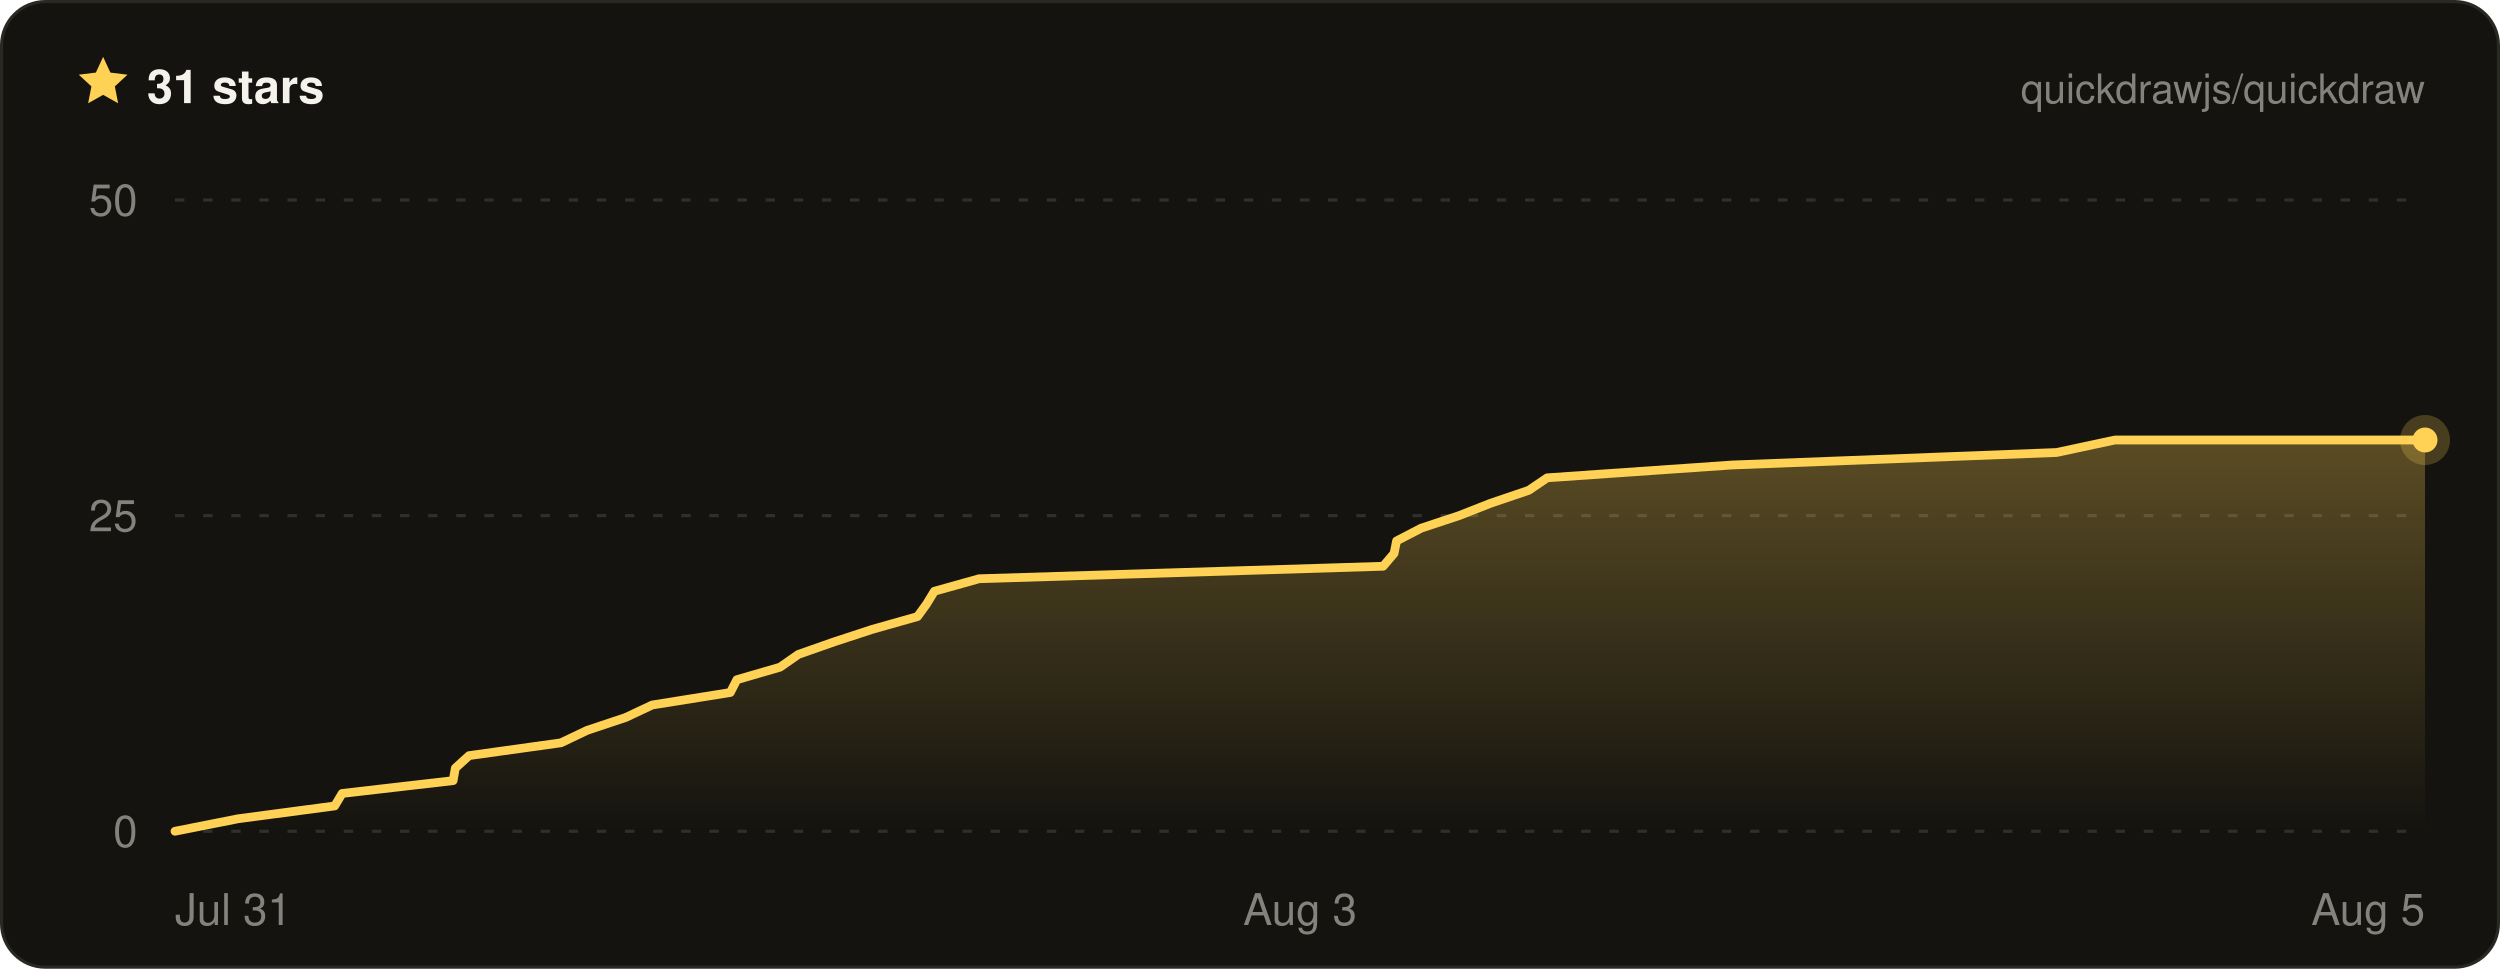
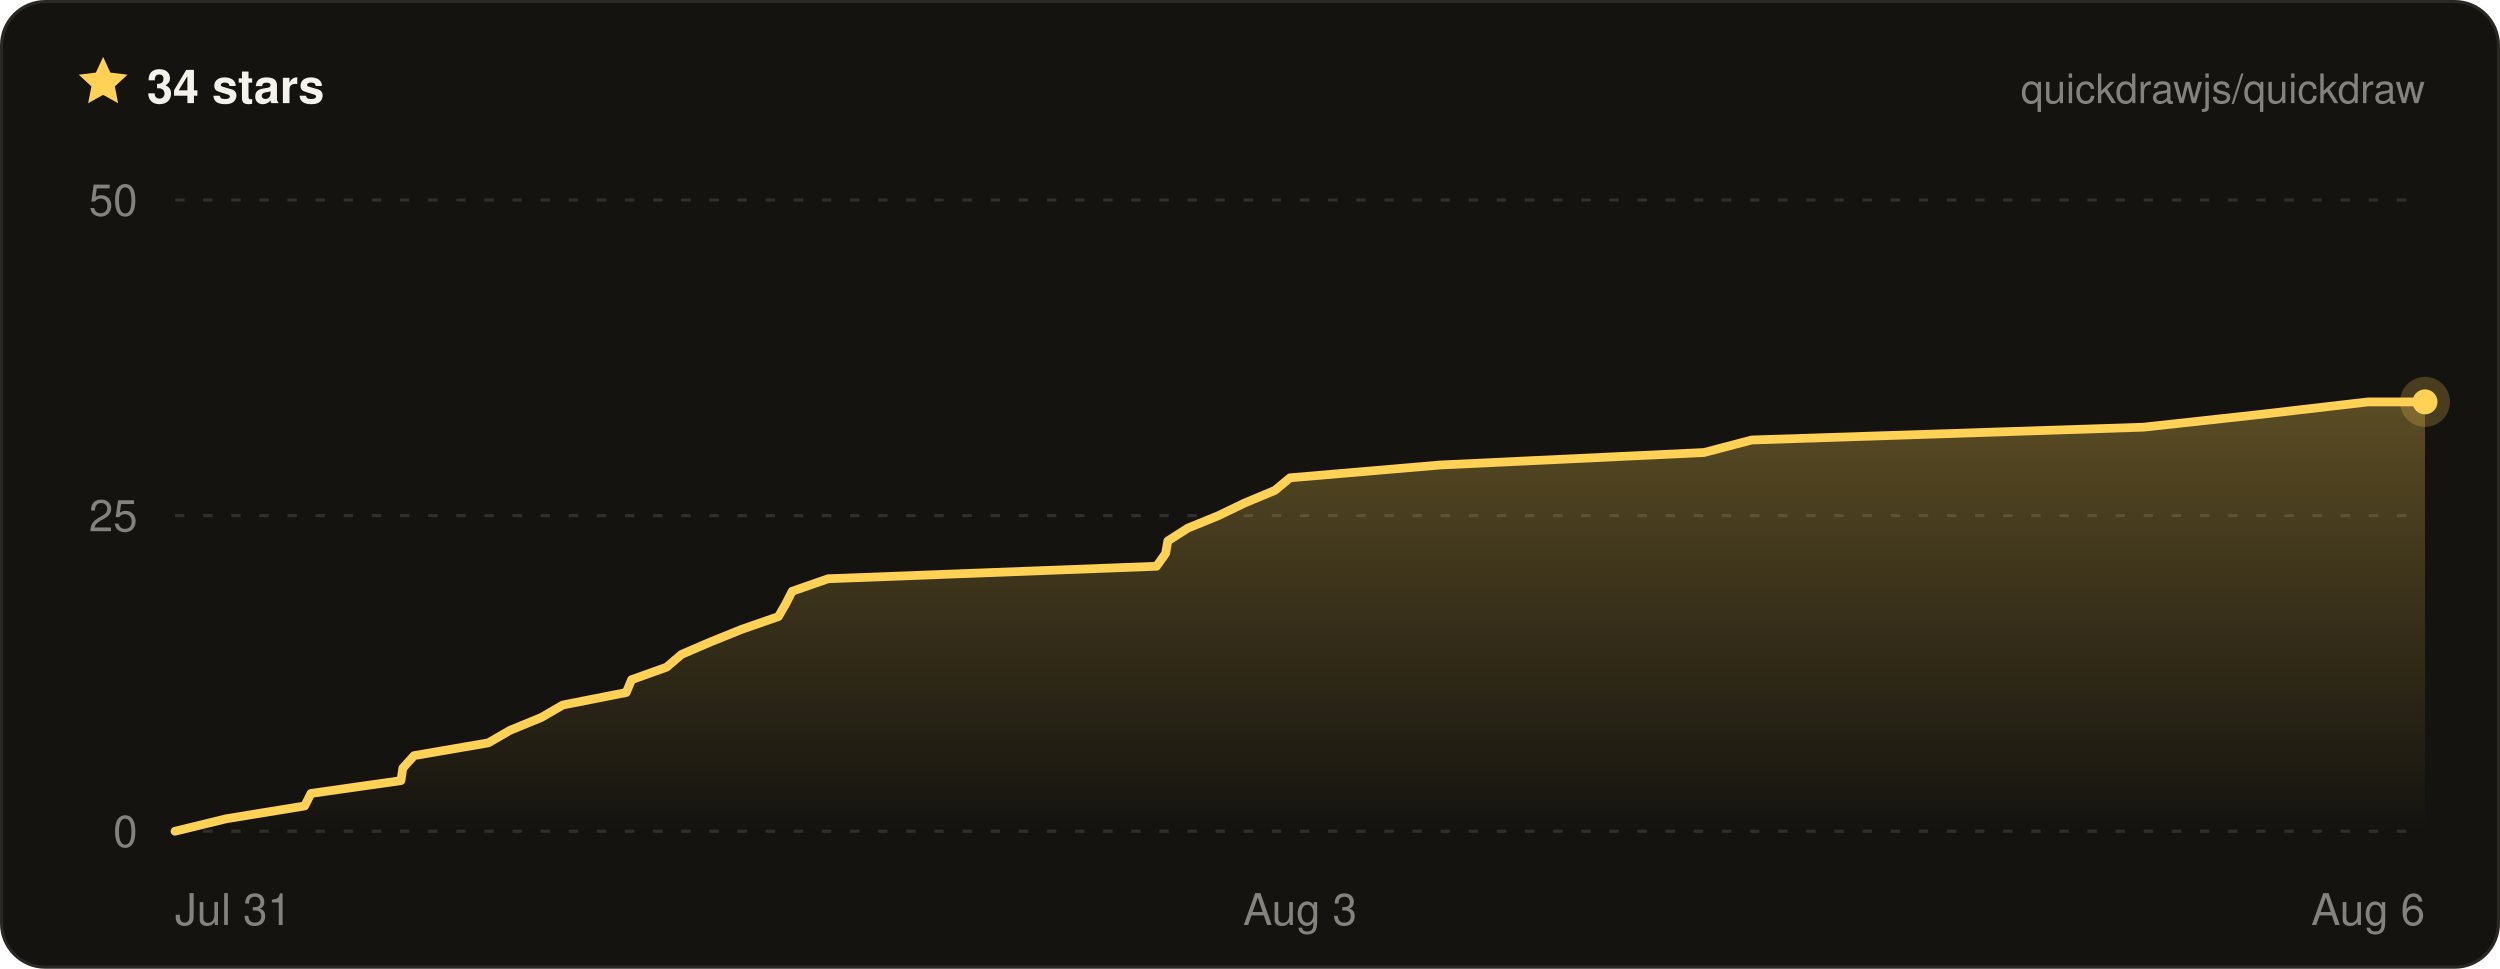
- <svg xmlns="http://www.w3.org/2000/svg" width="800" height="310" viewBox="0 0 800 310" font-family="ui-sans-serif, -apple-system, BlinkMacSystemFont, Segoe UI, Helvetica, Arial, sans-serif" role="img" aria-label="Quickdraw star history on GitHub — 31 stars">
+ <svg xmlns="http://www.w3.org/2000/svg" width="800" height="310" viewBox="0 0 800 310" font-family="ui-sans-serif, -apple-system, BlinkMacSystemFont, Segoe UI, Helvetica, Arial, sans-serif" role="img" aria-label="Quickdraw star history on GitHub — 34 stars">
  <defs>
    <linearGradient id="qd-star-fill" x1="0" y1="0" x2="0" y2="1">
      <stop offset="0%" stop-color="rgba(255, 209, 84, 0.3)" />
      <stop offset="100%" stop-color="rgba(255, 209, 84, 0)" />
    </linearGradient>
  </defs>
  <rect x="0.5" y="0.5" width="799" height="309" rx="14" fill="#14130f" stroke="#2a2822" />
  <g transform="translate(24 17) scale(0.75)">
    <path d="M12 1.6l3.1 6.7 7.3.9-5.4 5 1.4 7.2L12 17.8l-6.4 3.6L7 14.2 1.6 9.2l7.3-.9L12 1.6z" fill="#ffd154" />
  </g>
-   <text x="47" y="33" fill="#f4f2ea" font-size="15" font-weight="700">31 stars</text>
+   <text x="47" y="33" fill="#f4f2ea" font-size="15" font-weight="700">34 stars</text>
  <text x="776" y="33" fill="rgba(244, 242, 234, 0.5)" font-size="13" text-anchor="end">quickdrawjs/quickdraw</text>
  <line x1="56" x2="776" y1="266" y2="266" stroke="rgba(244, 242, 234, 0.13)" stroke-width="1" stroke-dasharray="3 6" />
  <line x1="56" x2="776" y1="165" y2="165" stroke="rgba(244, 242, 234, 0.13)" stroke-width="1" stroke-dasharray="3 6" />
  <line x1="56" x2="776" y1="64" y2="64" stroke="rgba(244, 242, 234, 0.13)" stroke-width="1" stroke-dasharray="3 6" />
-   <path d="M56 266 L76.2 262 L107.1 257.9 L109.5 253.9 L145 249.8 L145.7 245.8 L150.1 241.8 L179.5 237.7 L187.9 233.7 L200.2 229.6 L208.7 225.6 L233.7 221.6 L235.8 217.5 L249.6 213.5 L255.5 209.4 L266.9 205.4 L279.1 201.4 L293.6 197.3 L296.5 193.3 L299 189.2 L313.3 185.2 L442.6 181.2 L446.1 177.1 L446.9 173.1 L454.8 169 L466.9 165 L477.1 161 L489.2 156.9 L495.1 152.9 L554.2 148.8 L658.1 144.8 L676.8 140.8 L776 140.8 L776 266 L56 266 Z" fill="url(#qd-star-fill)" />
-   <path d="M56 266 L76.2 262 L107.1 257.9 L109.5 253.9 L145 249.8 L145.7 245.8 L150.1 241.8 L179.5 237.7 L187.9 233.7 L200.2 229.6 L208.7 225.6 L233.7 221.6 L235.8 217.5 L249.6 213.5 L255.5 209.4 L266.9 205.4 L279.1 201.4 L293.6 197.3 L296.5 193.3 L299 189.2 L313.3 185.2 L442.6 181.2 L446.1 177.1 L446.9 173.1 L454.8 169 L466.9 165 L477.1 161 L489.2 156.9 L495.1 152.9 L554.2 148.8 L658.1 144.8 L676.8 140.8 L776 140.8" fill="none" stroke="#ffd154" stroke-width="2.8" stroke-linejoin="round" stroke-linecap="round" />
-   <circle cx="776" cy="140.8" r="8" fill="#ffd154" opacity="0.22" />
-   <circle cx="776" cy="140.8" r="4" fill="#ffd154" />
+   <path d="M56 266 L72.4 262 L97.5 257.9 L99.5 253.9 L128.3 249.8 L128.9 245.8 L132.5 241.8 L156.3 237.7 L163.2 233.7 L173.2 229.6 L180.1 225.6 L200.4 221.6 L202.1 217.5 L213.3 213.5 L218.1 209.4 L227.4 205.4 L237.3 201.4 L249.1 197.3 L251.4 193.3 L253.5 189.2 L265 185.2 L370.1 181.2 L373 177.1 L373.7 173.1 L380.1 169 L389.9 165 L398.2 161 L408 156.9 L412.8 152.9 L460.8 148.8 L545.3 144.8 L560.5 140.8 L685.9 136.7 L722.5 132.7 L757.9 128.6 L776 128.6 L776 266 L56 266 Z" fill="url(#qd-star-fill)" />
+   <path d="M56 266 L72.4 262 L97.5 257.9 L99.5 253.9 L128.3 249.8 L128.9 245.8 L132.5 241.8 L156.3 237.7 L163.2 233.7 L173.2 229.6 L180.1 225.6 L200.4 221.6 L202.1 217.5 L213.3 213.5 L218.1 209.4 L227.4 205.4 L237.3 201.4 L249.1 197.3 L251.4 193.3 L253.5 189.2 L265 185.2 L370.1 181.2 L373 177.1 L373.7 173.1 L380.1 169 L389.9 165 L398.2 161 L408 156.9 L412.8 152.9 L460.8 148.8 L545.3 144.8 L560.5 140.8 L685.9 136.7 L722.5 132.7 L757.9 128.6 L776 128.6" fill="none" stroke="#ffd154" stroke-width="2.8" stroke-linejoin="round" stroke-linecap="round" />
+   <circle cx="776" cy="128.6" r="8" fill="#ffd154" opacity="0.22" />
+   <circle cx="776" cy="128.6" r="4" fill="#ffd154" />
  <text x="44" y="271" fill="rgba(244, 242, 234, 0.5)" font-size="14" text-anchor="end">0</text>
  <text x="44" y="170" fill="rgba(244, 242, 234, 0.5)" font-size="14" text-anchor="end">25</text>
  <text x="44" y="69" fill="rgba(244, 242, 234, 0.5)" font-size="14" text-anchor="end">50</text>
  <text x="56" y="296" fill="rgba(244, 242, 234, 0.5)" font-size="14" text-anchor="start">Jul 31</text>
  <text x="416" y="296" fill="rgba(244, 242, 234, 0.5)" font-size="14" text-anchor="middle">Aug 3</text>
-   <text x="776" y="296" fill="rgba(244, 242, 234, 0.5)" font-size="14" text-anchor="end">Aug 5</text>
+   <text x="776" y="296" fill="rgba(244, 242, 234, 0.5)" font-size="14" text-anchor="end">Aug 6</text>
</svg>
